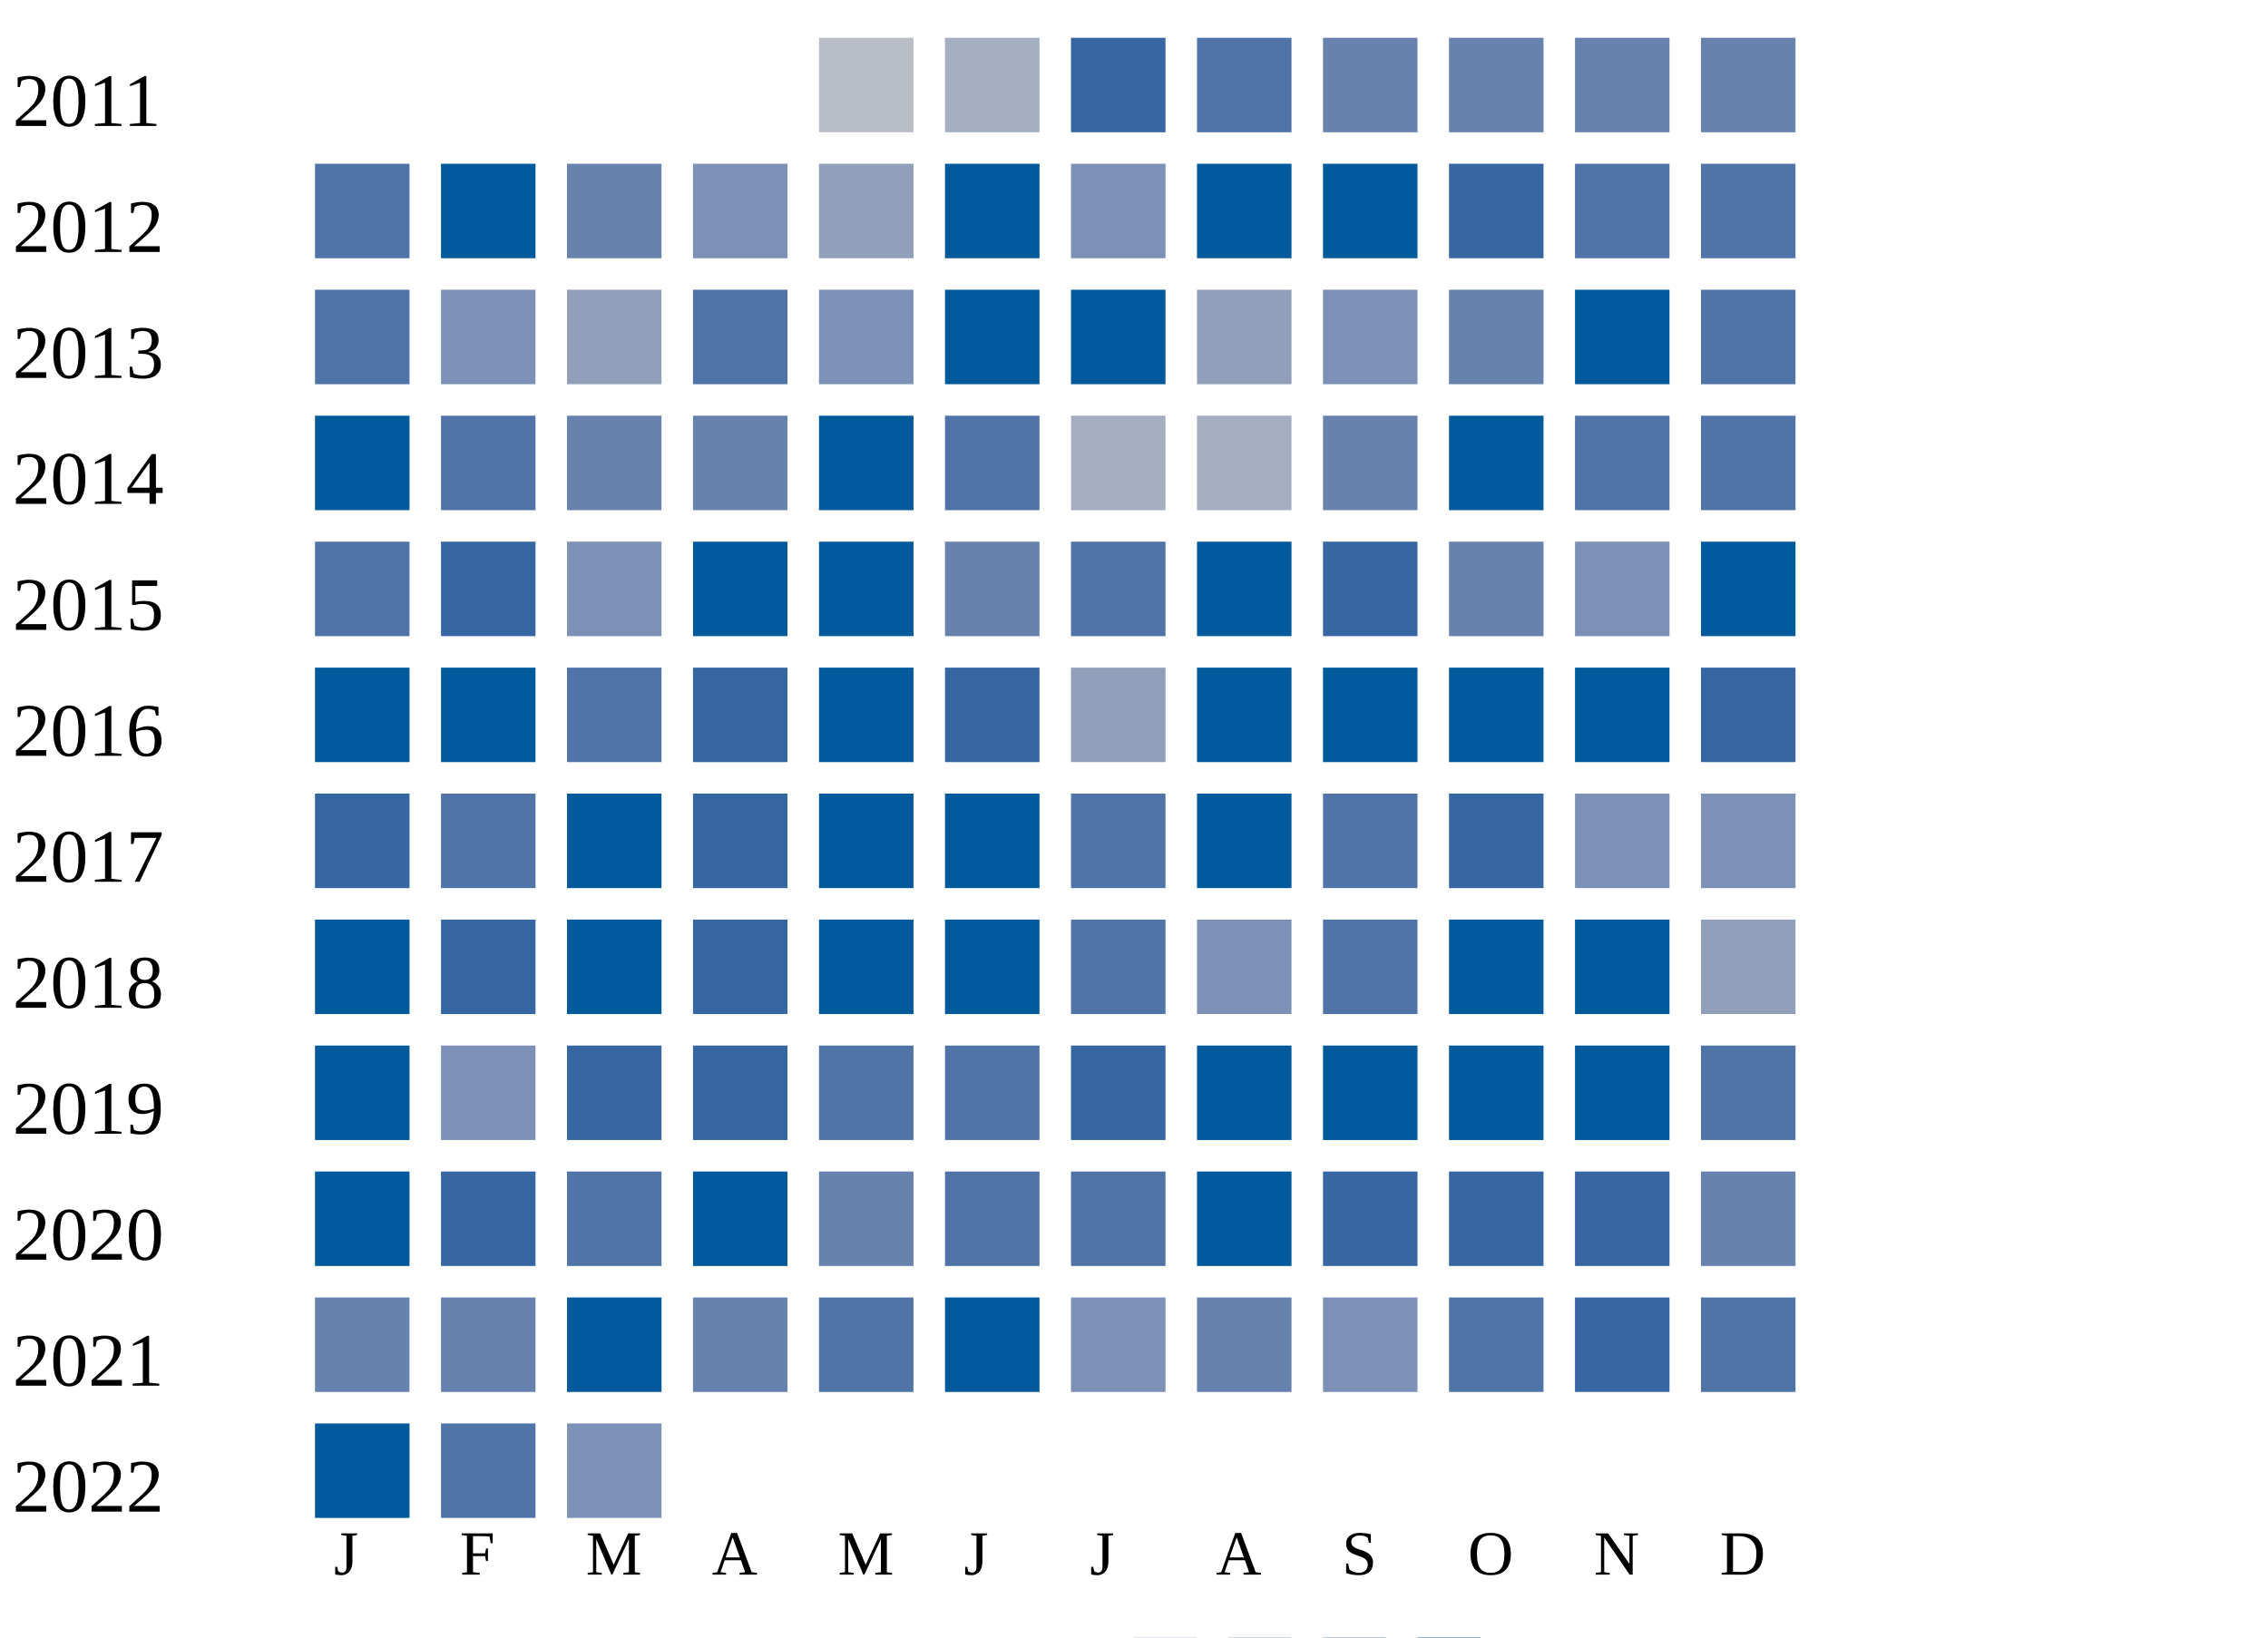
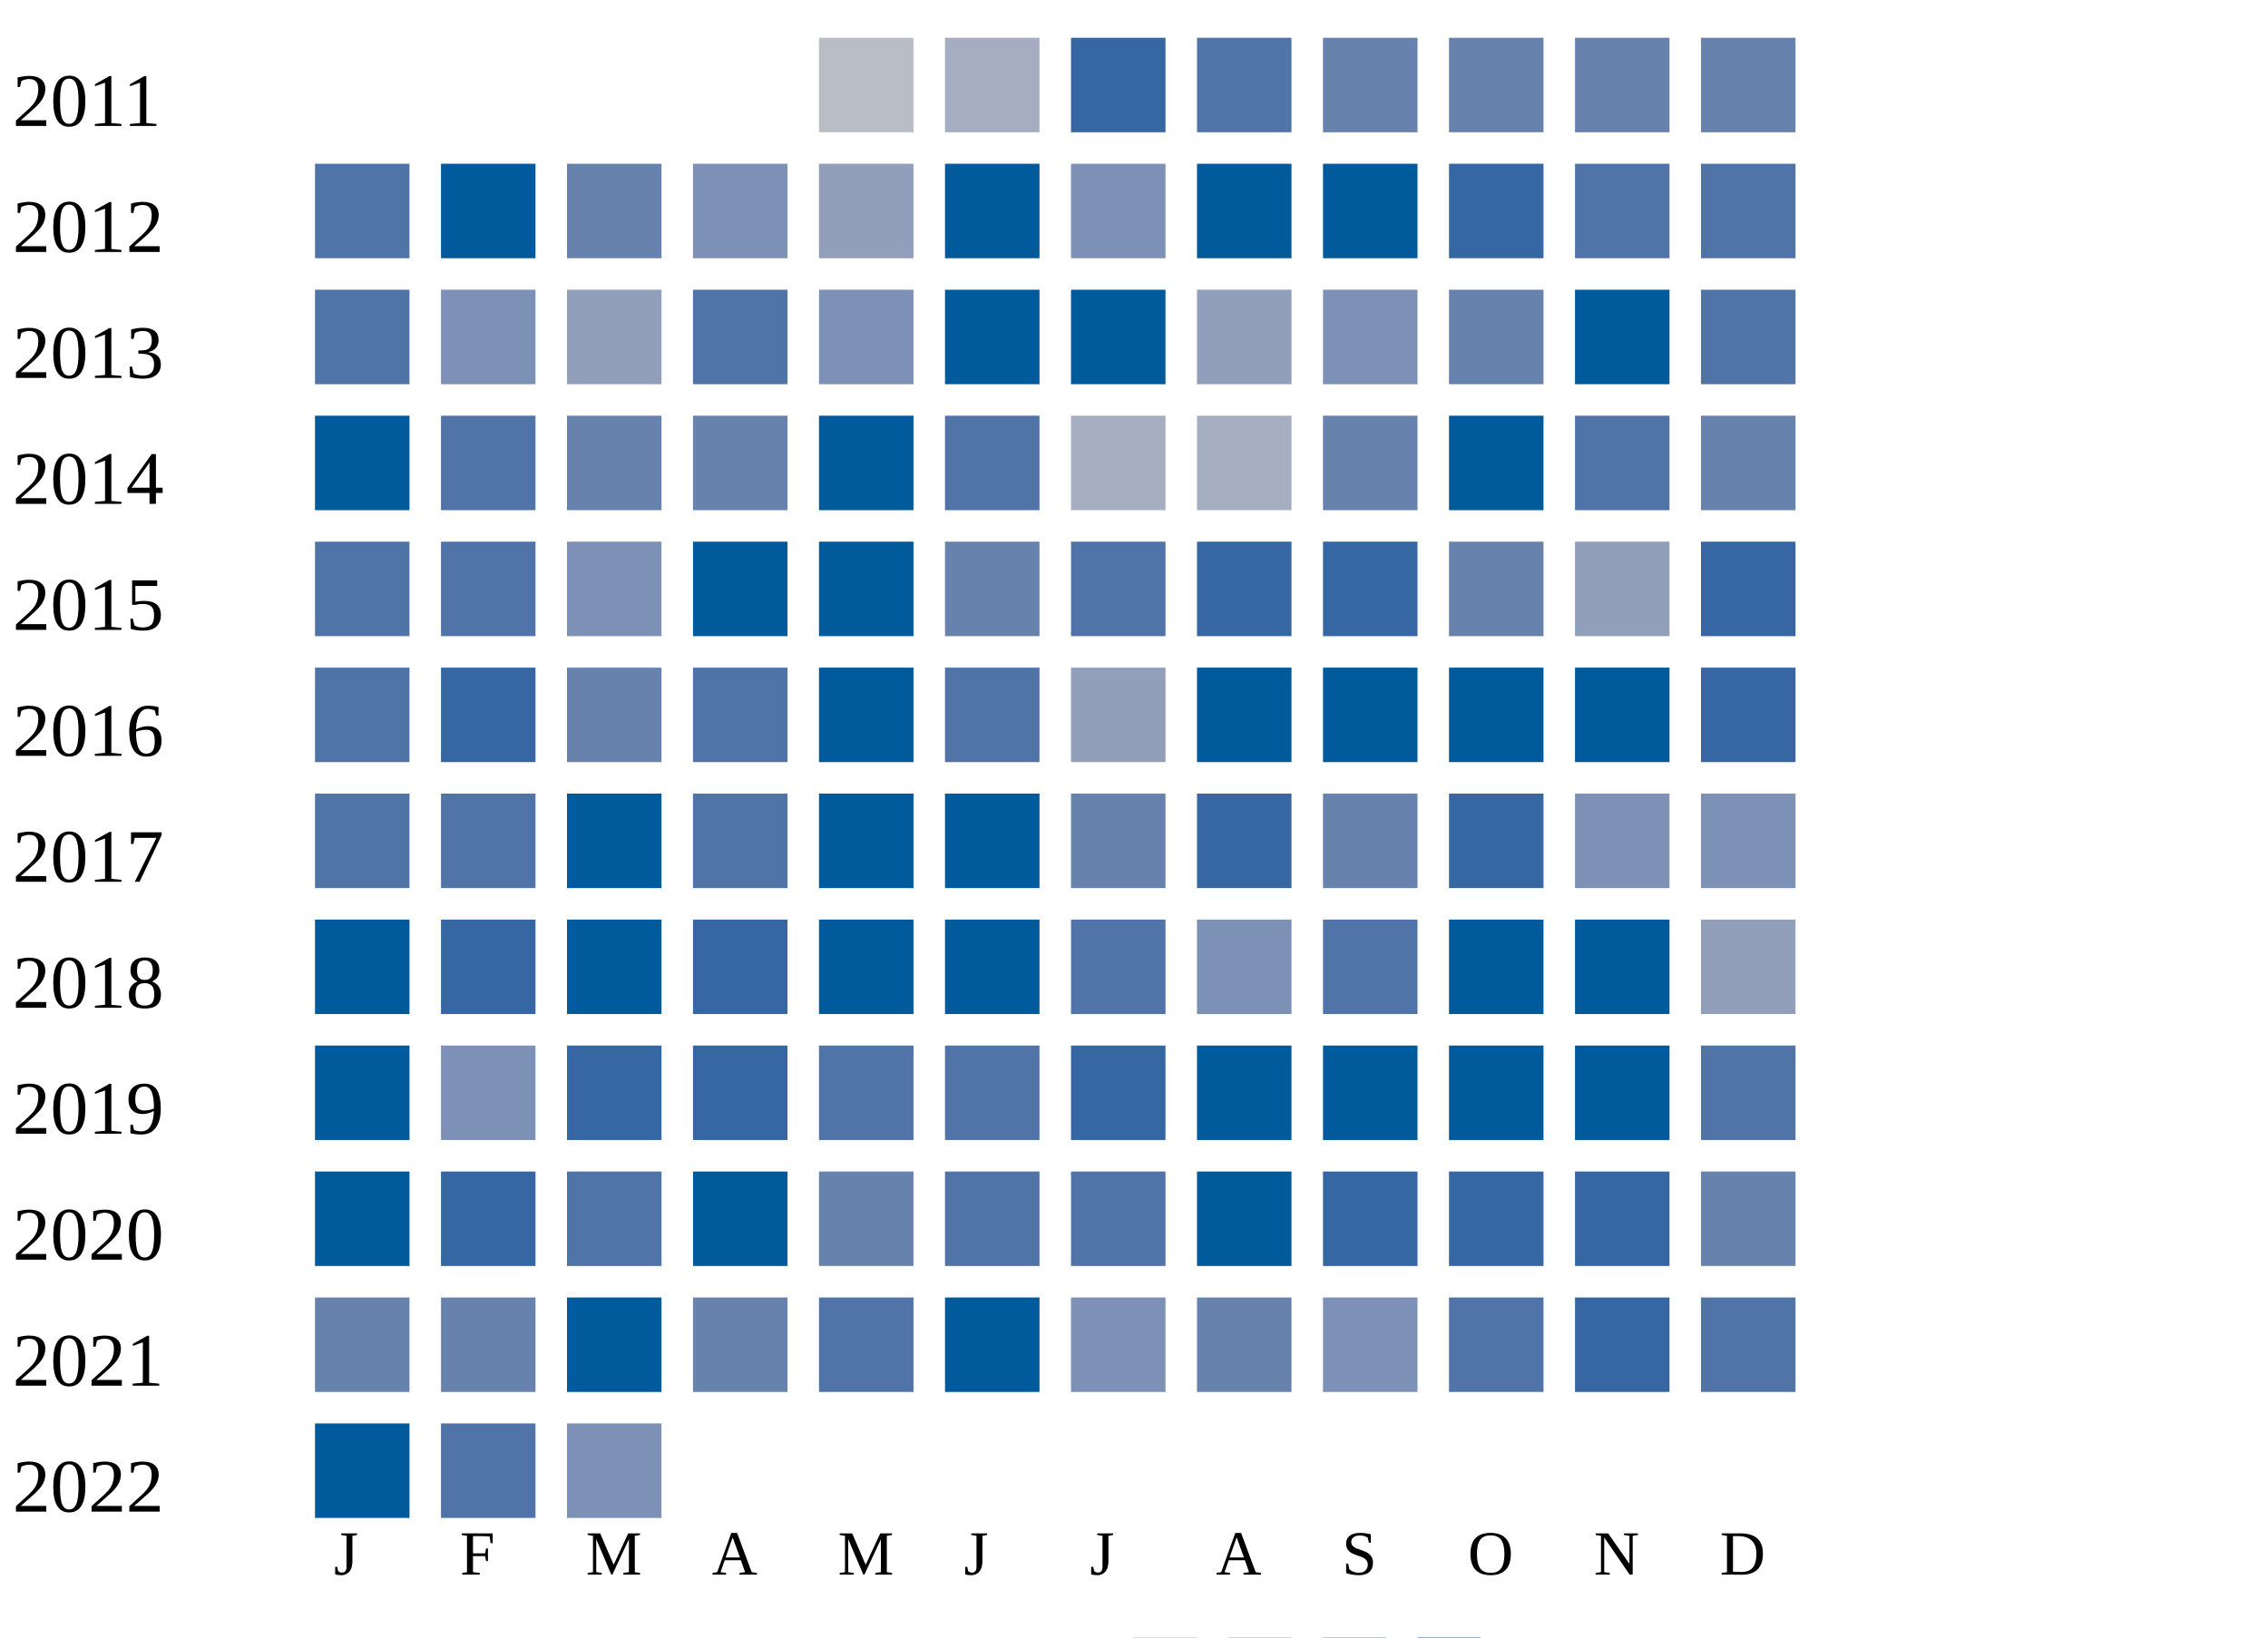
<svg xmlns="http://www.w3.org/2000/svg" width="360" height="260">
  <g transform="translate(0 0)">
    <text x="2" y="20">2011</text>
    <rect x="130" y="6" width="15" height="15" fill="#b9bdc6" />
    <rect x="150" y="6" width="15" height="15" fill="#a5aec0" />
    <rect x="170" y="6" width="15" height="15" fill="#3667a2" />
    <rect x="190" y="6" width="15" height="15" fill="#5174a8" />
    <rect x="210" y="6" width="15" height="15" fill="#6882ae" />
    <rect x="230" y="6" width="15" height="15" fill="#6882ae" />
    <rect x="250" y="6" width="15" height="15" fill="#6882ae" />
    <rect x="270" y="6" width="15" height="15" fill="#6882ae" />
  </g>
  <g transform="translate(0 20)">
    <text x="2" y="20">2012</text>
    <rect x="50" y="6" width="15" height="15" fill="#5174a8" />
    <rect x="70" y="6" width="15" height="15" fill="#005a9c" />
    <rect x="90" y="6" width="15" height="15" fill="#6882ae" />
    <rect x="110" y="6" width="15" height="15" fill="#7d90b5" />
    <rect x="130" y="6" width="15" height="15" fill="#919fba" />
    <rect x="150" y="6" width="15" height="15" fill="#005a9c" />
    <rect x="170" y="6" width="15" height="15" fill="#7d90b5" />
    <rect x="190" y="6" width="15" height="15" fill="#005a9c" />
    <rect x="210" y="6" width="15" height="15" fill="#005a9c" />
    <rect x="230" y="6" width="15" height="15" fill="#3667a2" />
    <rect x="250" y="6" width="15" height="15" fill="#5174a8" />
    <rect x="270" y="6" width="15" height="15" fill="#5174a8" />
  </g>
  <g transform="translate(0 40)">
    <text x="2" y="20">2013</text>
    <rect x="50" y="6" width="15" height="15" fill="#5174a8" />
    <rect x="70" y="6" width="15" height="15" fill="#7d90b5" />
    <rect x="90" y="6" width="15" height="15" fill="#919fba" />
    <rect x="110" y="6" width="15" height="15" fill="#5174a8" />
    <rect x="130" y="6" width="15" height="15" fill="#7d90b5" />
    <rect x="150" y="6" width="15" height="15" fill="#005a9c" />
    <rect x="170" y="6" width="15" height="15" fill="#005a9c" />
    <rect x="190" y="6" width="15" height="15" fill="#919fba" />
    <rect x="210" y="6" width="15" height="15" fill="#7d90b5" />
    <rect x="230" y="6" width="15" height="15" fill="#6882ae" />
    <rect x="250" y="6" width="15" height="15" fill="#005a9c" />
    <rect x="270" y="6" width="15" height="15" fill="#5174a8" />
  </g>
  <g transform="translate(0 60)">
    <text x="2" y="20">2014</text>
    <rect x="50" y="6" width="15" height="15" fill="#005a9c" />
    <rect x="70" y="6" width="15" height="15" fill="#5174a8" />
    <rect x="90" y="6" width="15" height="15" fill="#6882ae" />
    <rect x="110" y="6" width="15" height="15" fill="#6882ae" />
    <rect x="130" y="6" width="15" height="15" fill="#005a9c" />
    <rect x="150" y="6" width="15" height="15" fill="#5174a8" />
    <rect x="170" y="6" width="15" height="15" fill="#a5aec0" />
    <rect x="190" y="6" width="15" height="15" fill="#a5aec0" />
    <rect x="210" y="6" width="15" height="15" fill="#6882ae" />
    <rect x="230" y="6" width="15" height="15" fill="#005a9c" />
    <rect x="250" y="6" width="15" height="15" fill="#5174a8" />
-     <rect x="270" y="6" width="15" height="15" fill="#5174a8" />
+     <rect x="270" y="6" width="15" height="15" fill="#6882ae" />
  </g>
  <g transform="translate(0 80)">
    <text x="2" y="20">2015</text>
    <rect x="50" y="6" width="15" height="15" fill="#5174a8" />
-     <rect x="70" y="6" width="15" height="15" fill="#3667a2" />
+     <rect x="70" y="6" width="15" height="15" fill="#5174a8" />
    <rect x="90" y="6" width="15" height="15" fill="#7d90b5" />
    <rect x="110" y="6" width="15" height="15" fill="#005a9c" />
    <rect x="130" y="6" width="15" height="15" fill="#005a9c" />
    <rect x="150" y="6" width="15" height="15" fill="#6882ae" />
    <rect x="170" y="6" width="15" height="15" fill="#5174a8" />
-     <rect x="190" y="6" width="15" height="15" fill="#005a9c" />
+     <rect x="190" y="6" width="15" height="15" fill="#3667a2" />
    <rect x="210" y="6" width="15" height="15" fill="#3667a2" />
    <rect x="230" y="6" width="15" height="15" fill="#6882ae" />
-     <rect x="250" y="6" width="15" height="15" fill="#7d90b5" />
-     <rect x="270" y="6" width="15" height="15" fill="#005a9c" />
+     <rect x="250" y="6" width="15" height="15" fill="#919fba" />
+     <rect x="270" y="6" width="15" height="15" fill="#3667a2" />
  </g>
  <g transform="translate(0 100)">
    <text x="2" y="20">2016</text>
-     <rect x="50" y="6" width="15" height="15" fill="#005a9c" />
-     <rect x="70" y="6" width="15" height="15" fill="#005a9c" />
-     <rect x="90" y="6" width="15" height="15" fill="#5174a8" />
-     <rect x="110" y="6" width="15" height="15" fill="#3667a2" />
+     <rect x="50" y="6" width="15" height="15" fill="#5174a8" />
+     <rect x="70" y="6" width="15" height="15" fill="#3667a2" />
+     <rect x="90" y="6" width="15" height="15" fill="#6882ae" />
+     <rect x="110" y="6" width="15" height="15" fill="#5174a8" />
    <rect x="130" y="6" width="15" height="15" fill="#005a9c" />
-     <rect x="150" y="6" width="15" height="15" fill="#3667a2" />
+     <rect x="150" y="6" width="15" height="15" fill="#5174a8" />
    <rect x="170" y="6" width="15" height="15" fill="#919fba" />
    <rect x="190" y="6" width="15" height="15" fill="#005a9c" />
    <rect x="210" y="6" width="15" height="15" fill="#005a9c" />
    <rect x="230" y="6" width="15" height="15" fill="#005a9c" />
    <rect x="250" y="6" width="15" height="15" fill="#005a9c" />
    <rect x="270" y="6" width="15" height="15" fill="#3667a2" />
  </g>
  <g transform="translate(0 120)">
    <text x="2" y="20">2017</text>
-     <rect x="50" y="6" width="15" height="15" fill="#3667a2" />
+     <rect x="50" y="6" width="15" height="15" fill="#5174a8" />
    <rect x="70" y="6" width="15" height="15" fill="#5174a8" />
    <rect x="90" y="6" width="15" height="15" fill="#005a9c" />
-     <rect x="110" y="6" width="15" height="15" fill="#3667a2" />
+     <rect x="110" y="6" width="15" height="15" fill="#5174a8" />
    <rect x="130" y="6" width="15" height="15" fill="#005a9c" />
    <rect x="150" y="6" width="15" height="15" fill="#005a9c" />
-     <rect x="170" y="6" width="15" height="15" fill="#5174a8" />
-     <rect x="190" y="6" width="15" height="15" fill="#005a9c" />
-     <rect x="210" y="6" width="15" height="15" fill="#5174a8" />
+     <rect x="170" y="6" width="15" height="15" fill="#6882ae" />
+     <rect x="190" y="6" width="15" height="15" fill="#3667a2" />
+     <rect x="210" y="6" width="15" height="15" fill="#6882ae" />
    <rect x="230" y="6" width="15" height="15" fill="#3667a2" />
    <rect x="250" y="6" width="15" height="15" fill="#7d90b5" />
    <rect x="270" y="6" width="15" height="15" fill="#7d90b5" />
  </g>
  <g transform="translate(0 140)">
    <text x="2" y="20">2018</text>
    <rect x="50" y="6" width="15" height="15" fill="#005a9c" />
    <rect x="70" y="6" width="15" height="15" fill="#3667a2" />
    <rect x="90" y="6" width="15" height="15" fill="#005a9c" />
    <rect x="110" y="6" width="15" height="15" fill="#3667a2" />
    <rect x="130" y="6" width="15" height="15" fill="#005a9c" />
    <rect x="150" y="6" width="15" height="15" fill="#005a9c" />
    <rect x="170" y="6" width="15" height="15" fill="#5174a8" />
    <rect x="190" y="6" width="15" height="15" fill="#7d90b5" />
    <rect x="210" y="6" width="15" height="15" fill="#5174a8" />
    <rect x="230" y="6" width="15" height="15" fill="#005a9c" />
    <rect x="250" y="6" width="15" height="15" fill="#005a9c" />
    <rect x="270" y="6" width="15" height="15" fill="#919fba" />
  </g>
  <g transform="translate(0 160)">
    <text x="2" y="20">2019</text>
    <rect x="50" y="6" width="15" height="15" fill="#005a9c" />
    <rect x="70" y="6" width="15" height="15" fill="#7d90b5" />
    <rect x="90" y="6" width="15" height="15" fill="#3667a2" />
    <rect x="110" y="6" width="15" height="15" fill="#3667a2" />
    <rect x="130" y="6" width="15" height="15" fill="#5174a8" />
    <rect x="150" y="6" width="15" height="15" fill="#5174a8" />
    <rect x="170" y="6" width="15" height="15" fill="#3667a2" />
    <rect x="190" y="6" width="15" height="15" fill="#005a9c" />
    <rect x="210" y="6" width="15" height="15" fill="#005a9c" />
    <rect x="230" y="6" width="15" height="15" fill="#005a9c" />
    <rect x="250" y="6" width="15" height="15" fill="#005a9c" />
    <rect x="270" y="6" width="15" height="15" fill="#5174a8" />
  </g>
  <g transform="translate(0 180)">
    <text x="2" y="20">2020</text>
    <rect x="50" y="6" width="15" height="15" fill="#005a9c" />
    <rect x="70" y="6" width="15" height="15" fill="#3667a2" />
    <rect x="90" y="6" width="15" height="15" fill="#5174a8" />
    <rect x="110" y="6" width="15" height="15" fill="#005a9c" />
    <rect x="130" y="6" width="15" height="15" fill="#6882ae" />
    <rect x="150" y="6" width="15" height="15" fill="#5174a8" />
    <rect x="170" y="6" width="15" height="15" fill="#5174a8" />
    <rect x="190" y="6" width="15" height="15" fill="#005a9c" />
    <rect x="210" y="6" width="15" height="15" fill="#3667a2" />
    <rect x="230" y="6" width="15" height="15" fill="#3667a2" />
    <rect x="250" y="6" width="15" height="15" fill="#3667a2" />
    <rect x="270" y="6" width="15" height="15" fill="#6882ae" />
  </g>
  <g transform="translate(0 200)">
    <text x="2" y="20">2021</text>
    <rect x="50" y="6" width="15" height="15" fill="#6882ae" />
    <rect x="70" y="6" width="15" height="15" fill="#6882ae" />
    <rect x="90" y="6" width="15" height="15" fill="#005a9c" />
    <rect x="110" y="6" width="15" height="15" fill="#6882ae" />
    <rect x="130" y="6" width="15" height="15" fill="#5174a8" />
    <rect x="150" y="6" width="15" height="15" fill="#005a9c" />
    <rect x="170" y="6" width="15" height="15" fill="#7d90b5" />
    <rect x="190" y="6" width="15" height="15" fill="#6882ae" />
    <rect x="210" y="6" width="15" height="15" fill="#7d90b5" />
    <rect x="230" y="6" width="15" height="15" fill="#5174a8" />
    <rect x="250" y="6" width="15" height="15" fill="#3667a2" />
    <rect x="270" y="6" width="15" height="15" fill="#5174a8" />
  </g>
  <g transform="translate(0 220)">
    <text x="2" y="20">2022</text>
    <rect x="50" y="6" width="15" height="15" fill="#005a9c" />
    <rect x="70" y="6" width="15" height="15" fill="#5174a8" />
    <rect x="90" y="6" width="15" height="15" fill="#7d90b5" />
  </g>
  <text style="font-size: 10px; text-align: center" x="53" y="250">J</text>
  <text style="font-size: 10px; text-align: center" x="73" y="250">F</text>
  <text style="font-size: 10px; text-align: center" x="93" y="250">M</text>
  <text style="font-size: 10px; text-align: center" x="113" y="250">A</text>
  <text style="font-size: 10px; text-align: center" x="133" y="250">M</text>
  <text style="font-size: 10px; text-align: center" x="153" y="250">J</text>
  <text style="font-size: 10px; text-align: center" x="173" y="250">J</text>
  <text style="font-size: 10px; text-align: center" x="193" y="250">A</text>
  <text style="font-size: 10px; text-align: center" x="213" y="250">S</text>
  <text style="font-size: 10px; text-align: center" x="233" y="250">O</text>
  <text style="font-size: 10px; text-align: center" x="253" y="250">N</text>
  <text style="font-size: 10px; text-align: center" x="273" y="250">D</text>
  <text style="font-size: 10px;" x="155" y="269">Less</text>
  <rect fill="#b9bdc6" width="10" height="10" x="180" y="260" />
  <rect fill="#919fba" width="10" height="10" x="195" y="260" />
  <rect fill="#6882ae" width="10" height="10" x="210" y="260" />
  <rect fill="#005a9c" width="10" height="10" x="225" y="260" />
  <text x="240" y="269" style="font-size: 10px;">More</text>
</svg>
